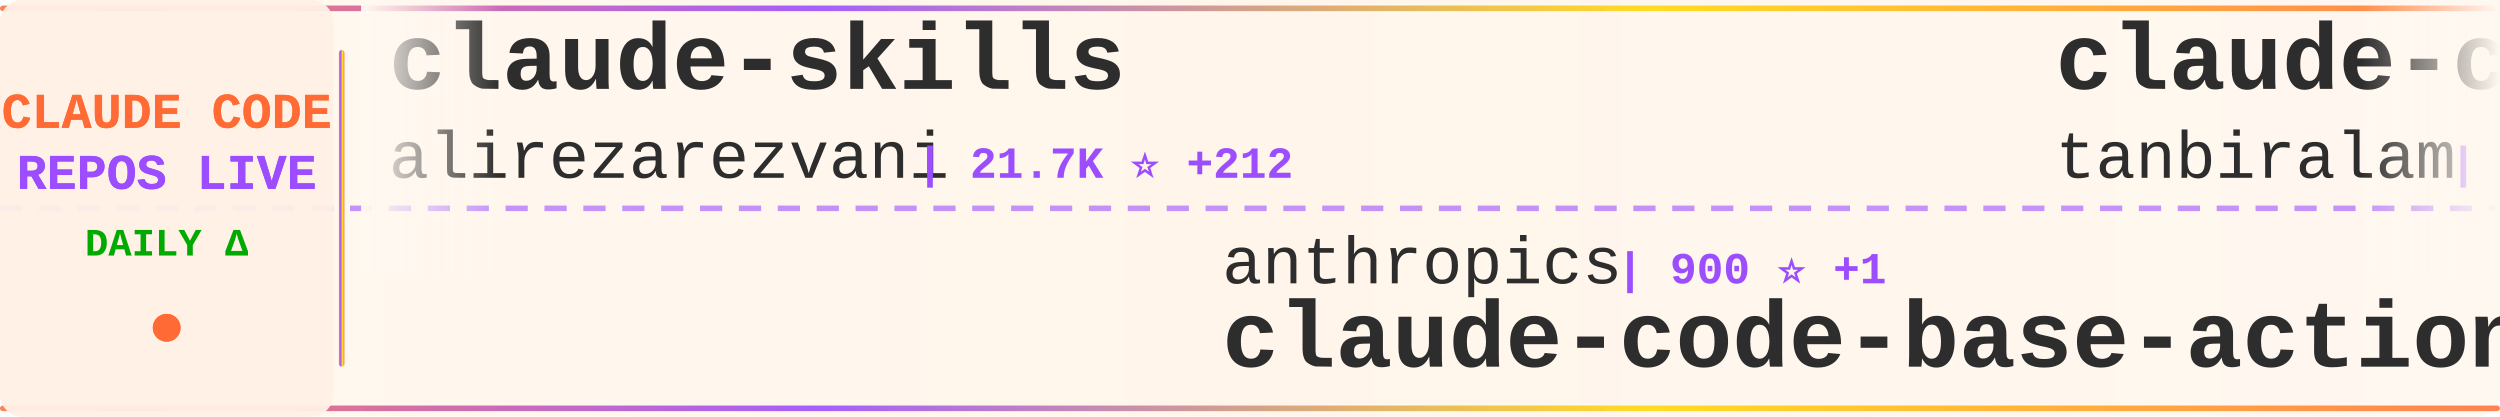
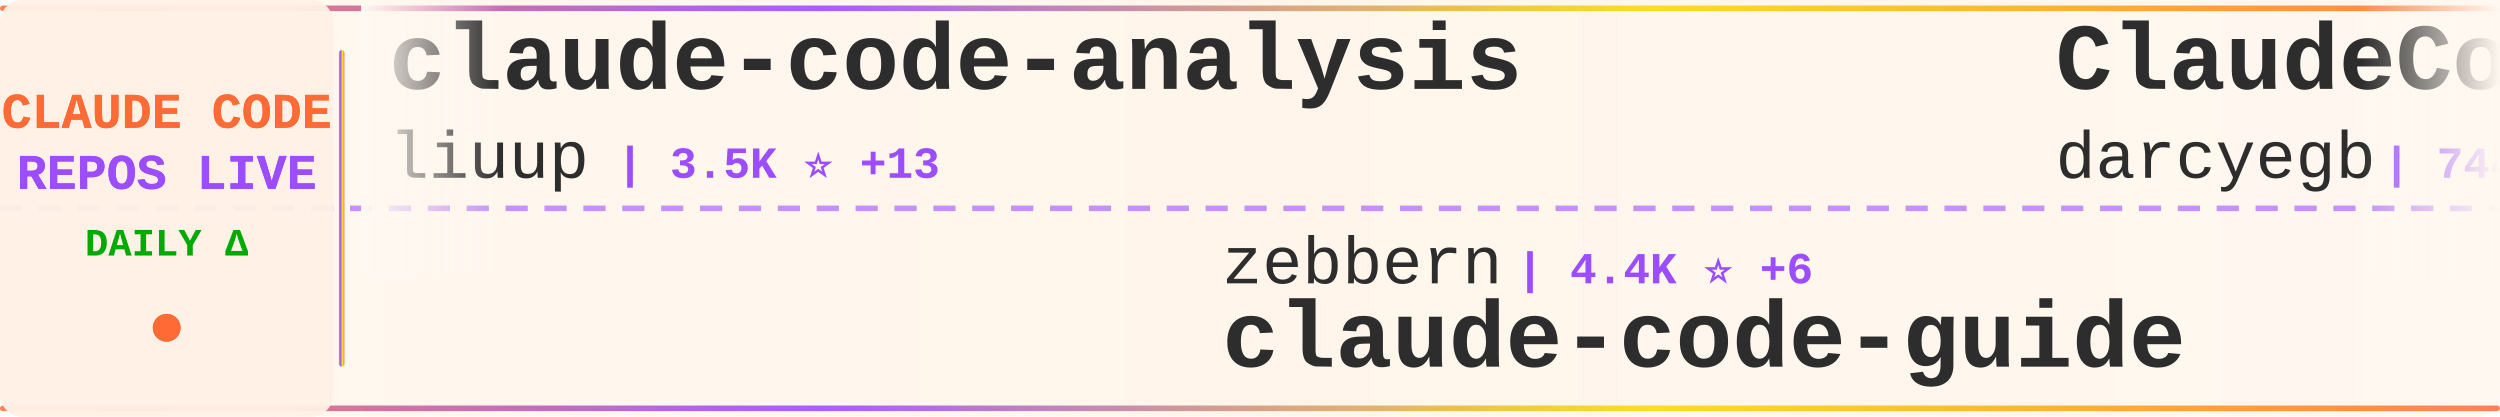
<svg xmlns="http://www.w3.org/2000/svg" width="900" height="150">
  <defs>
    <linearGradient id="tickerBg" x1="0%" y1="0%" x2="100%" y2="0%">
      <stop offset="0%" style="stop-color:#fff8f0;stop-opacity:0.98" />
      <stop offset="50%" style="stop-color:#fff5eb;stop-opacity:1" />
      <stop offset="100%" style="stop-color:#fff8f0;stop-opacity:0.98" />
    </linearGradient>
    <linearGradient id="borderGrad" x1="0%" y1="0%" x2="100%" y2="0%">
      <stop offset="0%" style="stop-color:#FF6B35;stop-opacity:0.85">
        <animate attributeName="stop-opacity" values="0.85;1;0.85" dur="2s" repeatCount="indefinite" />
      </stop>
      <stop offset="33%" style="stop-color:#9C4EFF;stop-opacity:0.9">
        <animate attributeName="stop-opacity" values="0.9;1;0.9" dur="2.2s" repeatCount="indefinite" />
      </stop>
      <stop offset="66%" style="stop-color:#FFD700;stop-opacity:0.85">
        <animate attributeName="stop-opacity" values="0.85;1;0.85" dur="1.8s" repeatCount="indefinite" />
      </stop>
      <stop offset="100%" style="stop-color:#FF6B35;stop-opacity:0.85">
        <animate attributeName="stop-opacity" values="0.85;1;0.85" dur="2s" repeatCount="indefinite" />
      </stop>
    </linearGradient>
    <filter id="textGlow">
      <feGaussianBlur stdDeviation="0.15" result="coloredBlur" />
      <feMerge>
        <feMergeNode in="coloredBlur" />
        <feMergeNode in="SourceGraphic" />
      </feMerge>
    </filter>
    <filter id="metricGlow">
      <feGaussianBlur stdDeviation="0.2" result="coloredBlur" />
      <feMerge>
        <feMergeNode in="coloredBlur" />
        <feMergeNode in="SourceGraphic" />
      </feMerge>
    </filter>
    <linearGradient id="leftFade" x1="0%" y1="0%" x2="100%" y2="0%">
      <stop offset="0%" style="stop-color:#fff8f0;stop-opacity:1" />
      <stop offset="100%" style="stop-color:#fff8f0;stop-opacity:0" />
    </linearGradient>
    <linearGradient id="rightFade" x1="0%" y1="0%" x2="100%" y2="0%">
      <stop offset="0%" style="stop-color:#fff8f0;stop-opacity:0" />
      <stop offset="100%" style="stop-color:#fff8f0;stop-opacity:1" />
    </linearGradient>
  </defs>
  <rect width="900" height="150" fill="url(#tickerBg)" rx="8" />
  <rect x="0" y="2" width="900" height="2" fill="url(#borderGrad)" rx="1" />
  <rect x="0" y="146" width="900" height="2" fill="url(#borderGrad)" rx="1" />
  <line x1="0" y1="75" x2="900" y2="75" stroke="#9C4EFF" stroke-width="2" stroke-dasharray="8 6" opacity="0.6" />
  <rect x="0" y="0" width="120" height="150" fill="#fff0e6" opacity="0.95" rx="8" />
  <text x="60" y="46" font-family="'Courier New', monospace" font-size="18" font-weight="bold" fill="#FF6B35" text-anchor="middle" filter="url(#textGlow)">
    CLAUDE CODE
  </text>
  <text x="60" y="68" font-family="'Courier New', monospace" font-size="18" font-weight="bold" fill="#9C4EFF" text-anchor="middle" filter="url(#textGlow)">
    REPOS LIVE
  </text>
  <text x="60" y="92" font-family="'Courier New', monospace" font-size="14" font-weight="bold" fill="#00aa00" text-anchor="middle">
    DAILY Δ
  </text>
  <circle cx="60" cy="118" r="5" fill="#FF6B35" filter="url(#metricGlow)">
    <animate attributeName="r" values="4;6;4" dur="1.5s" repeatCount="indefinite" />
    <animate attributeName="opacity" values="0.6;1;0.6" dur="1.5s" repeatCount="indefinite" />
  </circle>
  <rect x="122" y="18" width="2" height="114" fill="url(#borderGrad)" rx="1" />
  <clipPath id="tickerClip">
    <rect x="130" y="0" width="770" height="150" />
  </clipPath>
  <g clip-path="url(#tickerClip)">
    <g id="tickerItems">
      <animateTransform attributeName="transform" attributeType="XML" type="translate" from="0 0" to="-3000 0" dur="54s" repeatCount="indefinite" />
      <g transform="translate(0, 0)">
-         <text x="140" y="32" font-family="'Courier New', monospace" font-size="34" font-weight="bold" fill="#2d2d2d">claude-skills</text>
-         <text x="140" y="64" font-family="'Courier New', monospace" font-size="24" font-weight="normal" fill="#2d2d2d" opacity="1.0">alirezarezvani</text>
-         <text x="330" y="64" font-family="'Courier New', monospace" font-size="16" font-weight="bold" fill="#9C4EFF"> | 21.7K ⭐ +212</text>
+         <text x="140" y="32" font-family="'Courier New', monospace" font-size="34" font-weight="bold" fill="#2d2d2d">claude-code-analysis</text>
+         <text x="140" y="64" font-family="'Courier New', monospace" font-size="24" font-weight="normal" fill="#2d2d2d" opacity="1.0">liuup</text>
+         <text x="222" y="64" font-family="'Courier New', monospace" font-size="16" font-weight="bold" fill="#9C4EFF"> | 3.5K ⭐ +13</text>
      </g>
      <g transform="translate(300, 0)">
-         <text x="140" y="102" font-family="'Courier New', monospace" font-size="24" font-weight="normal" fill="#2d2d2d" opacity="1.0">anthropics</text>
-         <text x="282" y="102" font-family="'Courier New', monospace" font-size="16" font-weight="bold" fill="#9C4EFF"> | 900 ⭐ +1</text>
-         <text x="140" y="132" font-family="'Courier New', monospace" font-size="34" font-weight="bold" fill="#2d2d2d">claude-code-base-action</text>
+         <text x="140" y="102" font-family="'Courier New', monospace" font-size="24" font-weight="normal" fill="#2d2d2d" opacity="1.0">zebbern</text>
+         <text x="246" y="102" font-family="'Courier New', monospace" font-size="16" font-weight="bold" fill="#9C4EFF"> | 4.4K ⭐ +6</text>
+         <text x="140" y="132" font-family="'Courier New', monospace" font-size="34" font-weight="bold" fill="#2d2d2d">claude-code-guide</text>
      </g>
      <g transform="translate(600, 0)">
-         <text x="140" y="32" font-family="'Courier New', monospace" font-size="34" font-weight="bold" fill="#2d2d2d">claude-code</text>
-         <text x="140" y="64" font-family="'Courier New', monospace" font-size="24" font-weight="normal" fill="#2d2d2d" opacity="1.0">tanbiralam</text>
-         <text x="282" y="64" font-family="'Courier New', monospace" font-size="16" font-weight="bold" fill="#9C4EFF"> | 2.0K ⭐ +5</text>
+         <text x="140" y="32" font-family="'Courier New', monospace" font-size="34" font-weight="bold" fill="#2d2d2d">ClaudeCodeAgents</text>
+         <text x="140" y="64" font-family="'Courier New', monospace" font-size="24" font-weight="normal" fill="#2d2d2d" opacity="1.0">darcyegb</text>
+         <text x="258" y="64" font-family="'Courier New', monospace" font-size="16" font-weight="bold" fill="#9C4EFF"> | 744 ⭐</text>
      </g>
      <g transform="translate(900, 0)">
-         <text x="140" y="102" font-family="'Courier New', monospace" font-size="24" font-weight="normal" fill="#2d2d2d" opacity="1.0">Windy3f3f3f3f</text>
-         <text x="318" y="102" font-family="'Courier New', monospace" font-size="16" font-weight="bold" fill="#9C4EFF"> | 3.1K ⭐ +16</text>
-         <text x="140" y="132" font-family="'Courier New', monospace" font-size="34" font-weight="bold" fill="#2d2d2d">how-claude-code-works</text>
+         <text x="140" y="102" font-family="'Courier New', monospace" font-size="24" font-weight="normal" fill="#2d2d2d" opacity="1.0">OneRedOak</text>
+         <text x="270" y="102" font-family="'Courier New', monospace" font-size="16" font-weight="bold" fill="#9C4EFF"> | 3.9K ⭐ +2</text>
+         <text x="140" y="132" font-family="'Courier New', monospace" font-size="34" font-weight="bold" fill="#2d2d2d">claude-code-workflows</text>
      </g>
      <g transform="translate(1200, 0)">
-         <text x="140" y="32" font-family="'Courier New', monospace" font-size="34" font-weight="bold" fill="#2d2d2d">claude-code-source-code</text>
-         <text x="140" y="64" font-family="'Courier New', monospace" font-size="24" font-weight="normal" fill="#2d2d2d" opacity="1.0">777genius</text>
-         <text x="270" y="64" font-family="'Courier New', monospace" font-size="16" font-weight="bold" fill="#9C4EFF"> | 919 ⭐</text>
+         <text x="140" y="32" font-family="'Courier New', monospace" font-size="34" font-weight="bold" fill="#2d2d2d">claude-code</text>
+         <text x="140" y="64" font-family="'Courier New', monospace" font-size="24" font-weight="normal" fill="#2d2d2d" opacity="1.0">VineeTagarwaL-code</text>
+         <text x="378" y="64" font-family="'Courier New', monospace" font-size="16" font-weight="bold" fill="#9C4EFF"> | 276 ⭐</text>
      </g>
      <g transform="translate(1500, 0)">
-         <text x="140" y="102" font-family="'Courier New', monospace" font-size="24" font-weight="normal" fill="#2d2d2d" opacity="1.0">andrew-kramer-inno</text>
-         <text x="378" y="102" font-family="'Courier New', monospace" font-size="16" font-weight="bold" fill="#9C4EFF"> | 594 ⭐</text>
-         <text x="140" y="132" font-family="'Courier New', monospace" font-size="34" font-weight="bold" fill="#2d2d2d">claude-code-source-build</text>
+         <text x="140" y="102" font-family="'Courier New', monospace" font-size="24" font-weight="normal" fill="#2d2d2d" opacity="1.0">pedrohcgs</text>
+         <text x="270" y="102" font-family="'Courier New', monospace" font-size="16" font-weight="bold" fill="#9C4EFF"> | 1.4K ⭐ +12</text>
+         <text x="140" y="132" font-family="'Courier New', monospace" font-size="34" font-weight="bold" fill="#2d2d2d">claude-code-my-workflow</text>
      </g>
      <g transform="translate(1800, 0)">
-         <text x="140" y="32" font-family="'Courier New', monospace" font-size="34" font-weight="bold" fill="#2d2d2d">claude-code-reverse</text>
-         <text x="140" y="64" font-family="'Courier New', monospace" font-size="24" font-weight="normal" fill="#2d2d2d" opacity="1.0">Yuyz0112</text>
-         <text x="258" y="64" font-family="'Courier New', monospace" font-size="16" font-weight="bold" fill="#9C4EFF"> | 2.4K ⭐</text>
+         <text x="140" y="32" font-family="'Courier New', monospace" font-size="34" font-weight="bold" fill="#2d2d2d">claude-code-hooks-master...</text>
+         <text x="140" y="64" font-family="'Courier New', monospace" font-size="24" font-weight="normal" fill="#2d2d2d" opacity="1.0">disler</text>
+         <text x="234" y="64" font-family="'Courier New', monospace" font-size="16" font-weight="bold" fill="#9C4EFF"> | 3.8K ⭐ +3</text>
      </g>
      <g transform="translate(2100, 0)">
-         <text x="140" y="102" font-family="'Courier New', monospace" font-size="24" font-weight="normal" fill="#2d2d2d" opacity="1.0">VineeTagarwaL-code</text>
-         <text x="378" y="102" font-family="'Courier New', monospace" font-size="16" font-weight="bold" fill="#9C4EFF"> | 276 ⭐</text>
-         <text x="140" y="132" font-family="'Courier New', monospace" font-size="34" font-weight="bold" fill="#2d2d2d">claude-code</text>
+         <text x="140" y="102" font-family="'Courier New', monospace" font-size="24" font-weight="normal" fill="#2d2d2d" opacity="1.0">edmund-io</text>
+         <text x="270" y="102" font-family="'Courier New', monospace" font-size="16" font-weight="bold" fill="#9C4EFF"> | 1.5K ⭐</text>
+         <text x="140" y="132" font-family="'Courier New', monospace" font-size="34" font-weight="bold" fill="#2d2d2d">edmunds-claude-code</text>
      </g>
      <g transform="translate(2400, 0)">
-         <text x="140" y="32" font-family="'Courier New', monospace" font-size="34" font-weight="bold" fill="#2d2d2d">claude-code-showcase</text>
-         <text x="140" y="64" font-family="'Courier New', monospace" font-size="24" font-weight="normal" fill="#2d2d2d" opacity="1.0">ChrisWiles</text>
-         <text x="282" y="64" font-family="'Courier New', monospace" font-size="16" font-weight="bold" fill="#9C4EFF"> | 6.0K ⭐ +2</text>
+         <text x="140" y="32" font-family="'Courier New', monospace" font-size="34" font-weight="bold" fill="#2d2d2d">Dive-into-Claude-Code</text>
+         <text x="140" y="64" font-family="'Courier New', monospace" font-size="24" font-weight="normal" fill="#2d2d2d" opacity="1.0">VILA-Lab</text>
+         <text x="258" y="64" font-family="'Courier New', monospace" font-size="16" font-weight="bold" fill="#9C4EFF"> | 1.8K ⭐ +7</text>
      </g>
      <g transform="translate(2700, 0)">
-         <text x="140" y="102" font-family="'Courier New', monospace" font-size="24" font-weight="normal" fill="#2d2d2d" opacity="1.0">feiskyer</text>
-         <text x="258" y="102" font-family="'Courier New', monospace" font-size="16" font-weight="bold" fill="#9C4EFF"> | 1.6K ⭐ +5</text>
-         <text x="140" y="132" font-family="'Courier New', monospace" font-size="34" font-weight="bold" fill="#2d2d2d">claude-code-settings</text>
+         <text x="140" y="102" font-family="'Courier New', monospace" font-size="24" font-weight="normal" fill="#2d2d2d" opacity="1.0">shareAI-lab</text>
+         <text x="294" y="102" font-family="'Courier New', monospace" font-size="16" font-weight="bold" fill="#9C4EFF"> | 70.4K ⭐ +136</text>
+         <text x="140" y="132" font-family="'Courier New', monospace" font-size="34" font-weight="bold" fill="#2d2d2d">learn-claude-code</text>
      </g>
      <g transform="translate(3000, 0)">
-         <text x="140" y="32" font-family="'Courier New', monospace" font-size="34" font-weight="bold" fill="#2d2d2d">claude-skills</text>
-         <text x="140" y="64" font-family="'Courier New', monospace" font-size="24" font-weight="normal" fill="#2d2d2d" opacity="1.0">alirezarezvani</text>
-         <text x="330" y="64" font-family="'Courier New', monospace" font-size="16" font-weight="bold" fill="#9C4EFF"> | 21.7K ⭐ +212</text>
+         <text x="140" y="32" font-family="'Courier New', monospace" font-size="34" font-weight="bold" fill="#2d2d2d">claude-code-analysis</text>
+         <text x="140" y="64" font-family="'Courier New', monospace" font-size="24" font-weight="normal" fill="#2d2d2d" opacity="1.0">liuup</text>
+         <text x="222" y="64" font-family="'Courier New', monospace" font-size="16" font-weight="bold" fill="#9C4EFF"> | 3.5K ⭐ +13</text>
      </g>
      <g transform="translate(3300, 0)">
-         <text x="140" y="102" font-family="'Courier New', monospace" font-size="24" font-weight="normal" fill="#2d2d2d" opacity="1.0">anthropics</text>
-         <text x="282" y="102" font-family="'Courier New', monospace" font-size="16" font-weight="bold" fill="#9C4EFF"> | 900 ⭐ +1</text>
-         <text x="140" y="132" font-family="'Courier New', monospace" font-size="34" font-weight="bold" fill="#2d2d2d">claude-code-base-action</text>
+         <text x="140" y="102" font-family="'Courier New', monospace" font-size="24" font-weight="normal" fill="#2d2d2d" opacity="1.0">zebbern</text>
+         <text x="246" y="102" font-family="'Courier New', monospace" font-size="16" font-weight="bold" fill="#9C4EFF"> | 4.4K ⭐ +6</text>
+         <text x="140" y="132" font-family="'Courier New', monospace" font-size="34" font-weight="bold" fill="#2d2d2d">claude-code-guide</text>
      </g>
      <g transform="translate(3600, 0)">
-         <text x="140" y="32" font-family="'Courier New', monospace" font-size="34" font-weight="bold" fill="#2d2d2d">claude-code</text>
-         <text x="140" y="64" font-family="'Courier New', monospace" font-size="24" font-weight="normal" fill="#2d2d2d" opacity="1.0">tanbiralam</text>
-         <text x="282" y="64" font-family="'Courier New', monospace" font-size="16" font-weight="bold" fill="#9C4EFF"> | 2.0K ⭐ +5</text>
+         <text x="140" y="32" font-family="'Courier New', monospace" font-size="34" font-weight="bold" fill="#2d2d2d">ClaudeCodeAgents</text>
+         <text x="140" y="64" font-family="'Courier New', monospace" font-size="24" font-weight="normal" fill="#2d2d2d" opacity="1.0">darcyegb</text>
+         <text x="258" y="64" font-family="'Courier New', monospace" font-size="16" font-weight="bold" fill="#9C4EFF"> | 744 ⭐</text>
      </g>
      <g transform="translate(3900, 0)">
-         <text x="140" y="102" font-family="'Courier New', monospace" font-size="24" font-weight="normal" fill="#2d2d2d" opacity="1.0">Windy3f3f3f3f</text>
-         <text x="318" y="102" font-family="'Courier New', monospace" font-size="16" font-weight="bold" fill="#9C4EFF"> | 3.1K ⭐ +16</text>
-         <text x="140" y="132" font-family="'Courier New', monospace" font-size="34" font-weight="bold" fill="#2d2d2d">how-claude-code-works</text>
+         <text x="140" y="102" font-family="'Courier New', monospace" font-size="24" font-weight="normal" fill="#2d2d2d" opacity="1.0">OneRedOak</text>
+         <text x="270" y="102" font-family="'Courier New', monospace" font-size="16" font-weight="bold" fill="#9C4EFF"> | 3.9K ⭐ +2</text>
+         <text x="140" y="132" font-family="'Courier New', monospace" font-size="34" font-weight="bold" fill="#2d2d2d">claude-code-workflows</text>
      </g>
    </g>
  </g>
  <rect x="130" y="0" width="50" height="100" fill="url(#leftFade)" />
  <rect x="850" y="0" width="50" height="100" fill="url(#rightFade)" />
</svg>
